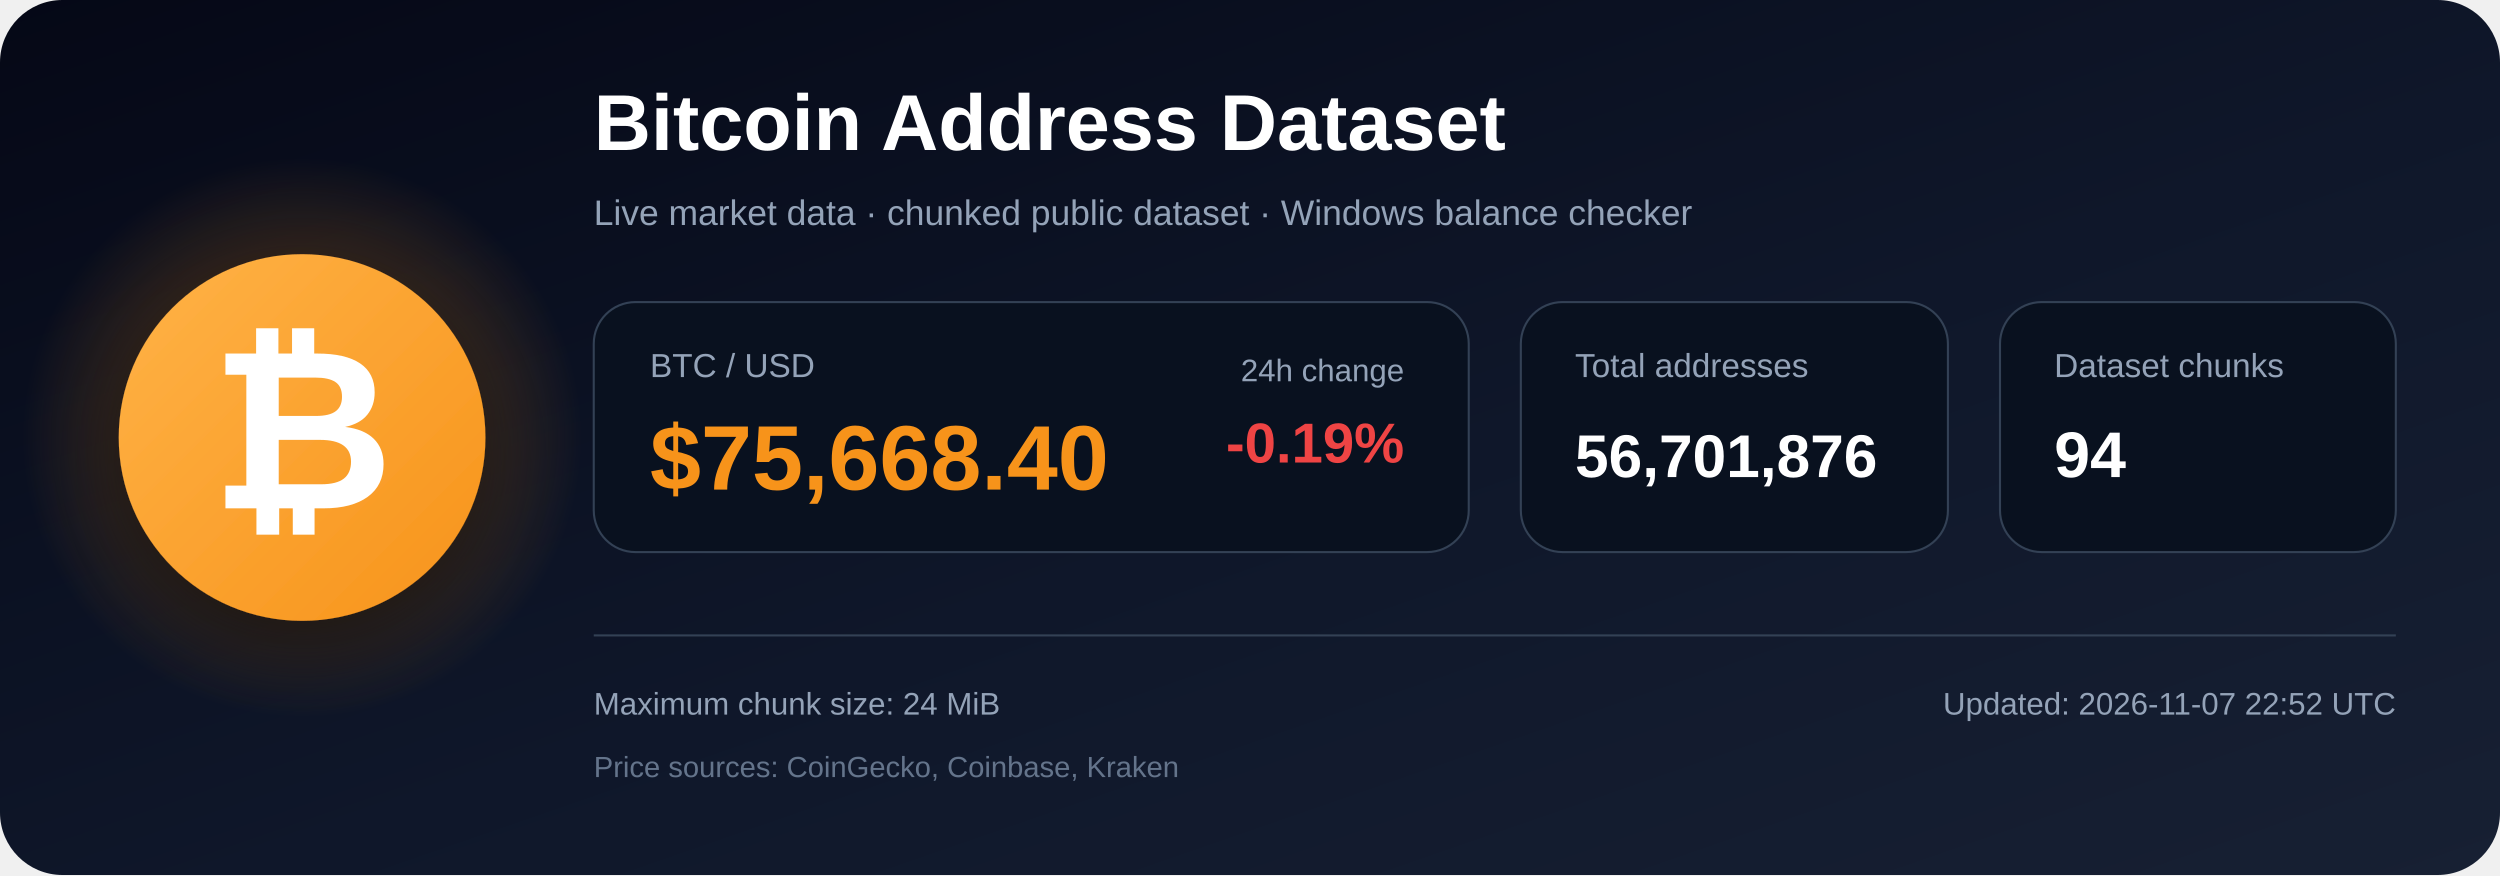
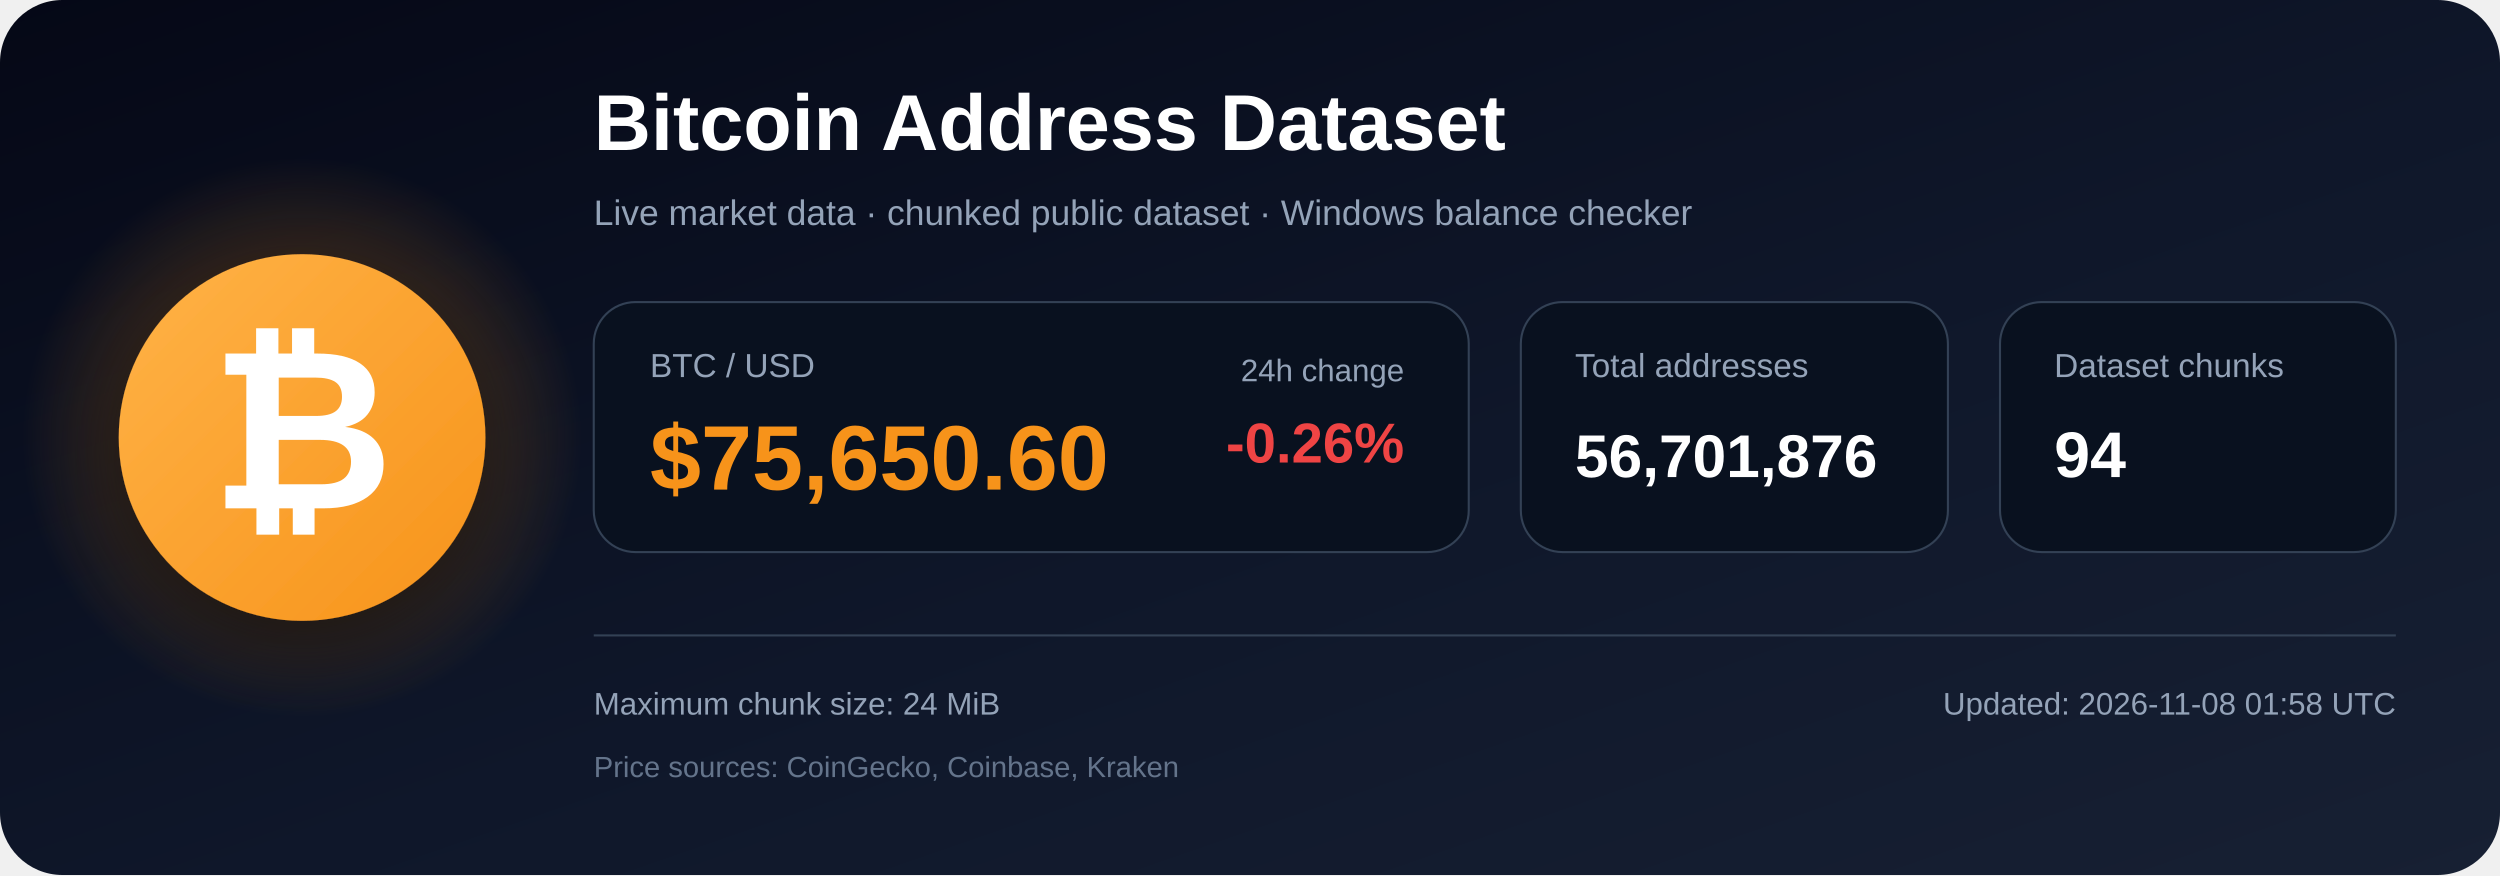
<svg xmlns="http://www.w3.org/2000/svg" width="1200" height="420" viewBox="0 0 1200 420" role="img" aria-labelledby="title description">
  <defs>
    <linearGradient id="bg" x1="0" y1="0" x2="1" y2="1">
      <stop offset="0%" stop-color="#050816" />
      <stop offset="55%" stop-color="#0f172a" />
      <stop offset="100%" stop-color="#172033" />
    </linearGradient>
    <radialGradient id="glow">
      <stop offset="0%" stop-color="#f7931a" stop-opacity=".48" />
      <stop offset="100%" stop-color="#f7931a" stop-opacity="0" />
    </radialGradient>
    <linearGradient id="orange" x1="0" y1="0" x2="1" y2="1">
      <stop offset="0%" stop-color="#ffb347" />
      <stop offset="100%" stop-color="#f7931a" />
    </linearGradient>
    <filter id="shadow" x="-40%" y="-40%" width="180%" height="180%">
      <feDropShadow dx="0" dy="12" stdDeviation="18" flood-color="#000000" flood-opacity=".50" />
    </filter>
  </defs>
  <rect width="1200" height="420" rx="30" fill="url(#bg)" />
  <circle cx="145" cy="210" r="135" fill="url(#glow)" />
  <circle cx="145" cy="210" r="88" fill="url(#orange)" filter="url(#shadow)" />
  <text x="145" y="244" text-anchor="middle" font-family="Arial, Helvetica, sans-serif" font-size="108" font-weight="700" fill="#ffffff">₿</text>
  <text x="285" y="72" font-family="Arial, Helvetica, sans-serif" font-size="38" font-weight="700" fill="#ffffff">
    Bitcoin Address Dataset
  </text>
  <text x="285" y="108" font-family="Arial, Helvetica, sans-serif" font-size="17" fill="#94a3b8">
    Live market data · chunked public dataset · Windows balance checker
  </text>
  <rect x="285" y="145" width="420" height="120" rx="20" fill="#09111f" stroke="#334155" />
  <text x="312" y="181" font-family="Arial, Helvetica, sans-serif" font-size="16" fill="#94a3b8">BTC / USD</text>
-   <text x="312" y="235" font-family="Arial, Helvetica, sans-serif" font-size="44" font-weight="700" fill="#f7931a">$75,668.40</text>
+   <text x="312" y="235" font-family="Arial, Helvetica, sans-serif" font-size="44" font-weight="700" fill="#f7931a">$75,650.60</text>
  <text x="674" y="183" text-anchor="end" font-family="Arial, Helvetica, sans-serif" font-size="15" fill="#94a3b8">24h change</text>
-   <text x="674" y="222" text-anchor="end" font-family="Arial, Helvetica, sans-serif" font-size="27" font-weight="700" fill="#ef4444">-0.19%</text>
+   <text x="674" y="222" text-anchor="end" font-family="Arial, Helvetica, sans-serif" font-size="27" font-weight="700" fill="#ef4444">-0.26%</text>
  <rect x="730" y="145" width="205" height="120" rx="20" fill="#09111f" stroke="#334155" />
  <text x="756" y="181" font-family="Arial, Helvetica, sans-serif" font-size="16" fill="#94a3b8">Total addresses</text>
  <text x="756" y="229" font-family="Arial, Helvetica, sans-serif" font-size="29" font-weight="700" fill="#ffffff">56,701,876</text>
  <rect x="960" y="145" width="190" height="120" rx="20" fill="#09111f" stroke="#334155" />
  <text x="986" y="181" font-family="Arial, Helvetica, sans-serif" font-size="16" fill="#94a3b8">Dataset chunks</text>
  <text x="986" y="229" font-family="Arial, Helvetica, sans-serif" font-size="31" font-weight="700" fill="#ffffff">94</text>
  <line x1="285" y1="305" x2="1150" y2="305" stroke="#334155" stroke-width="1" />
  <text x="285" y="343" font-family="Arial, Helvetica, sans-serif" font-size="15" fill="#94a3b8">
    Maximum chunk size: 24 MiB
  </text>
  <text x="285" y="373" font-family="Arial, Helvetica, sans-serif" font-size="14" fill="#64748b">
    Price sources: CoinGecko, Coinbase, Kraken
  </text>
  <text x="1150" y="343" text-anchor="end" font-family="Arial, Helvetica, sans-serif" font-size="15" fill="#94a3b8">
-     Updated: 2026-11-07 22:52 UTC
+     Updated: 2026-11-08 01:58 UTC
  </text>
</svg>
